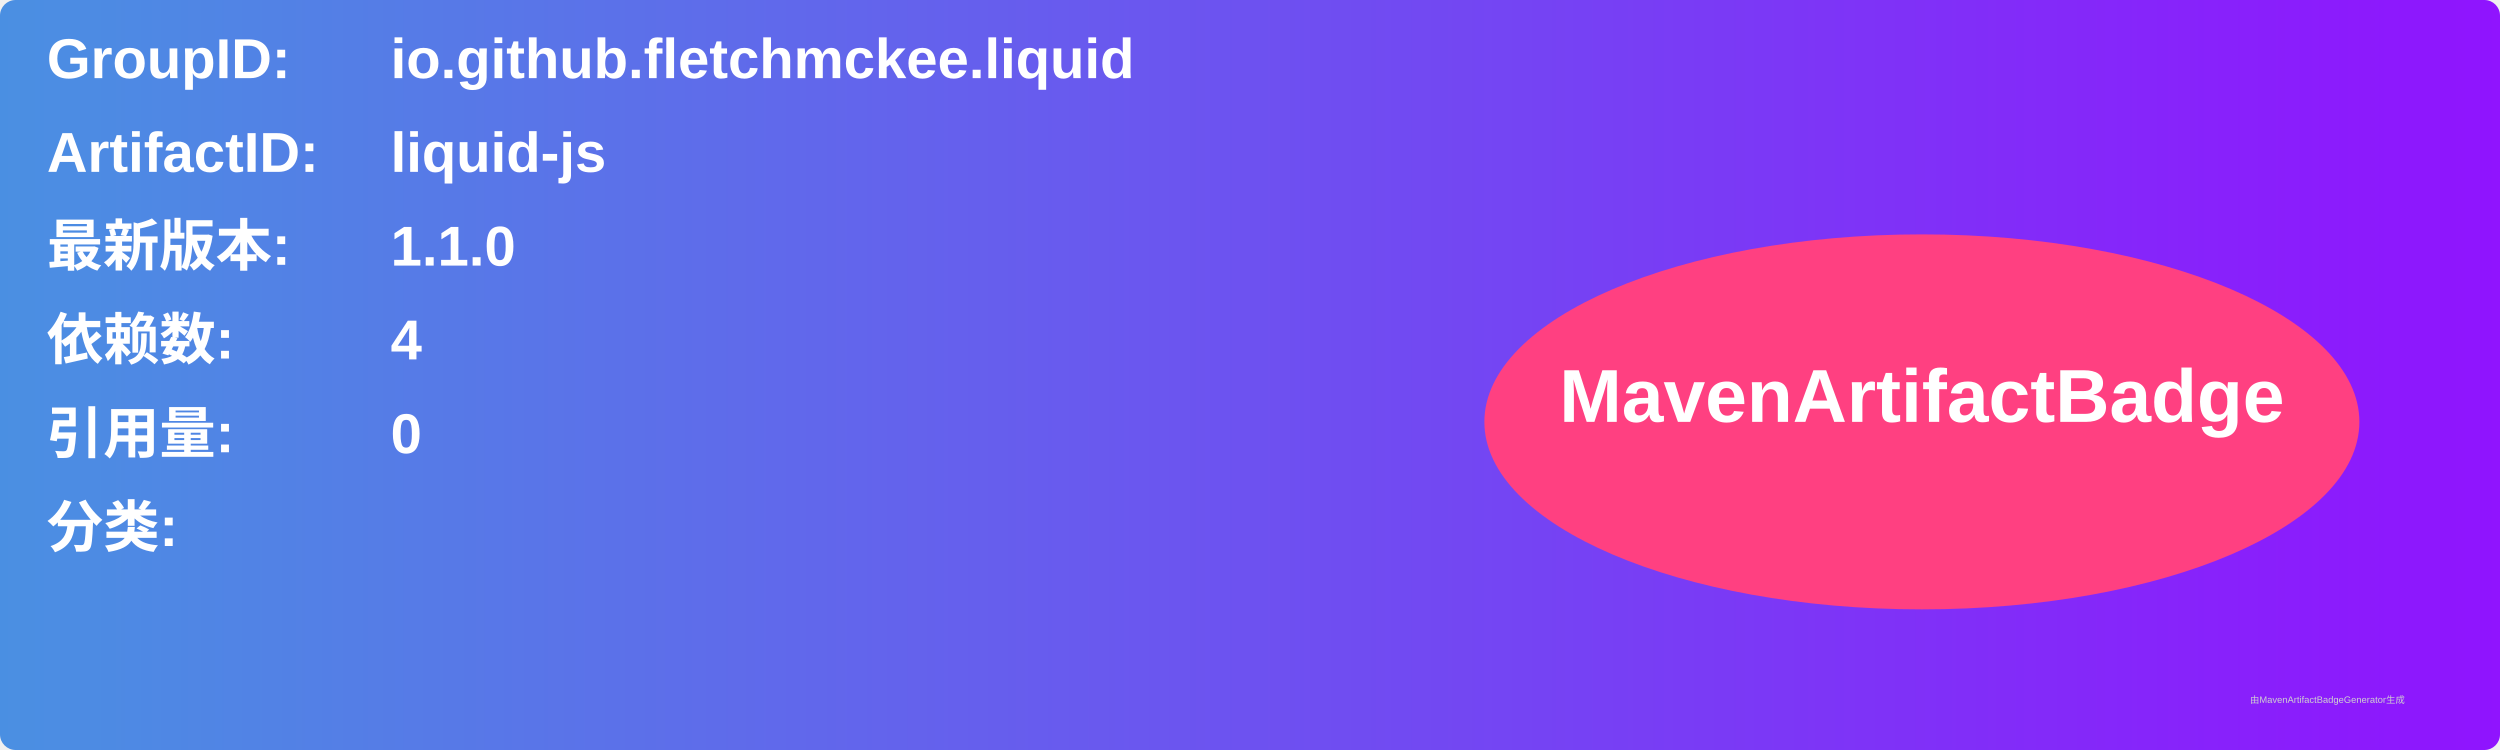
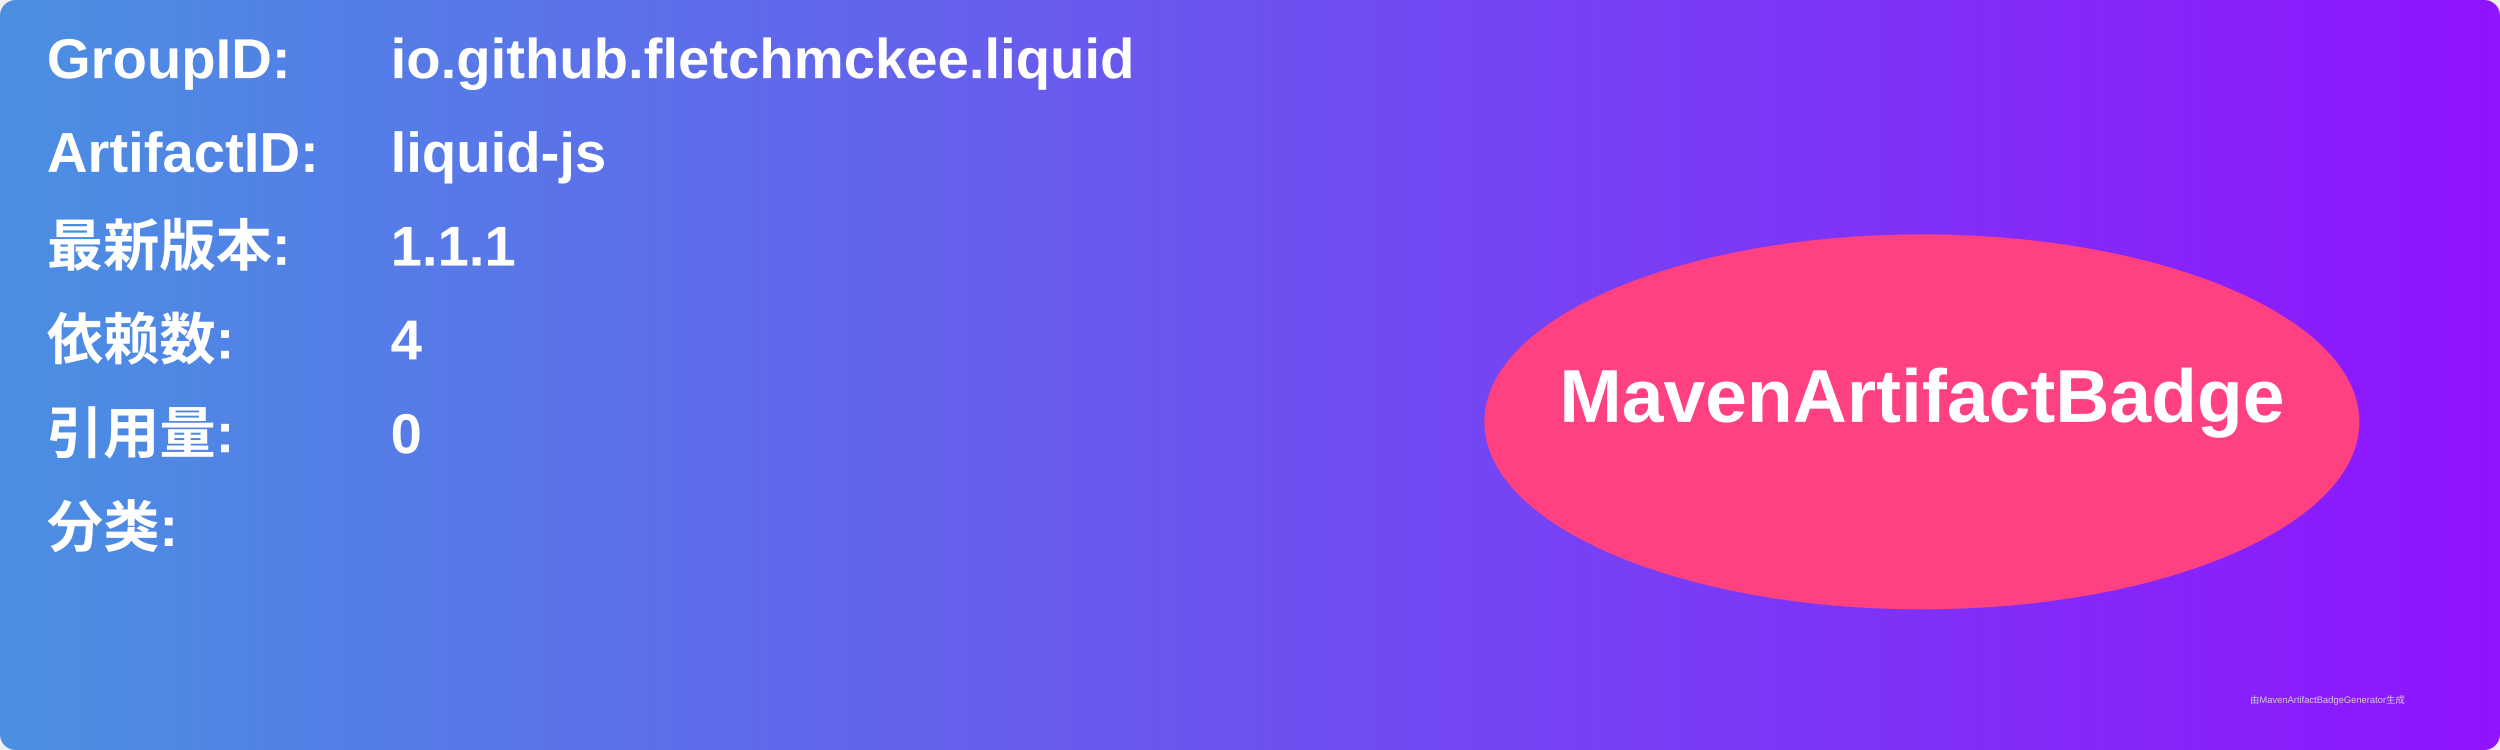
<svg xmlns="http://www.w3.org/2000/svg" width="800" height="240" viewBox="0 0 800 240">
  <linearGradient id="grad" x1="0%" y1="0%" x2="100%" y2="0%">
    <stop offset="0%" stop-color="#4a90e2" />
    <stop offset="100%" stop-color="#9013fe" />
  </linearGradient>
  <rect width="100%" height="100%" rx="5" ry="5" fill="url(#grad)" />
  <g transform="translate(15, 15)">
    <text x="0" y="10" font-family="Arial" font-size="18" fill="white" font-weight="bold" width="260">GroupID:</text>
    <text x="110" y="10" font-family="Arial" font-size="18" fill="white" font-weight="bold" width="460">io.github.fletchmckee.liquid</text>
    <text x="0" y="40" font-family="Arial" font-size="18" fill="white" font-weight="bold" width="260">ArtifactID:</text>
    <text x="110" y="40" font-family="Arial" font-size="18" fill="white" font-weight="bold" width="460">liquid-js</text>
    <text x="0" y="70" font-family="Arial" font-size="18" fill="white" font-weight="bold">最新版本:</text>
    <text x="110" y="70" font-family="Arial" font-size="18" fill="white" font-weight="bold">
-       <tspan font-weight="bold">1.1.0</tspan>
+       <tspan font-weight="bold">1.1.1</tspan>
    </text>
    <text x="0" y="100" font-family="Arial" font-size="18" fill="white" font-weight="bold">依赖数: </text>
    <text x="110" y="100" font-family="Arial" font-size="18" fill="white">
      <tspan font-weight="bold">4</tspan>
    </text>
    <text x="0" y="130" font-family="Arial" font-size="18" fill="white" font-weight="bold">引用量: </text>
    <text x="110" y="130" font-family="Arial" font-size="18" fill="white">
      <tspan font-weight="bold">0</tspan>
    </text>
    <text x="0" y="160" font-family="Arial" font-size="18" fill="white" font-weight="bold">分类:</text>
    <text x="10" y="190" font-family="Arial" font-size="10" fill="white">
      <tspan font-weight="bold" />
    </text>
    <ellipse cx="600" cy="120" rx="140" ry="60" fill="#ff4081" />
    <text x="600" y="120" text-anchor="middle" font-family="Arial" font-size="24" fill="white" font-weight="bold">MavenArtifactBadge</text>
  </g>
  <text x="720" y="225" font-family="Arial" font-size="3" fill="#d0d0d0">由MavenArtifactBadgeGenerator生成</text>
</svg>
